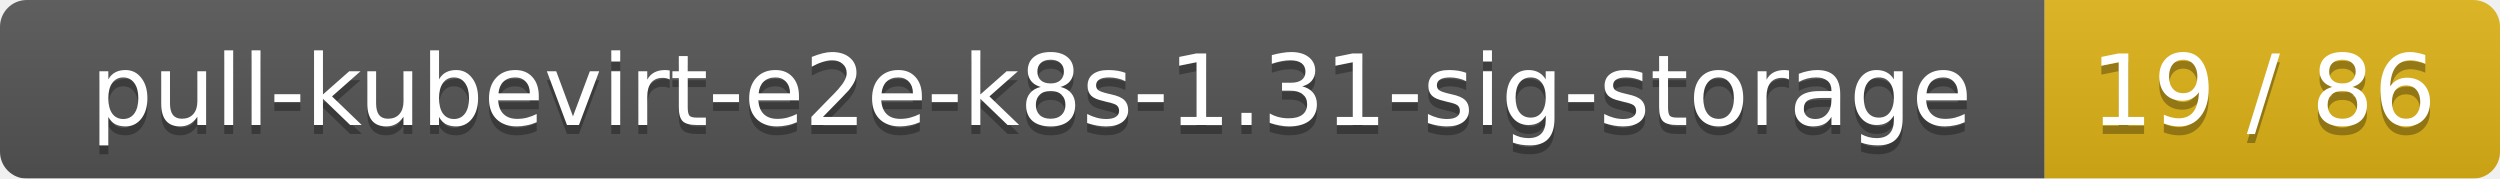
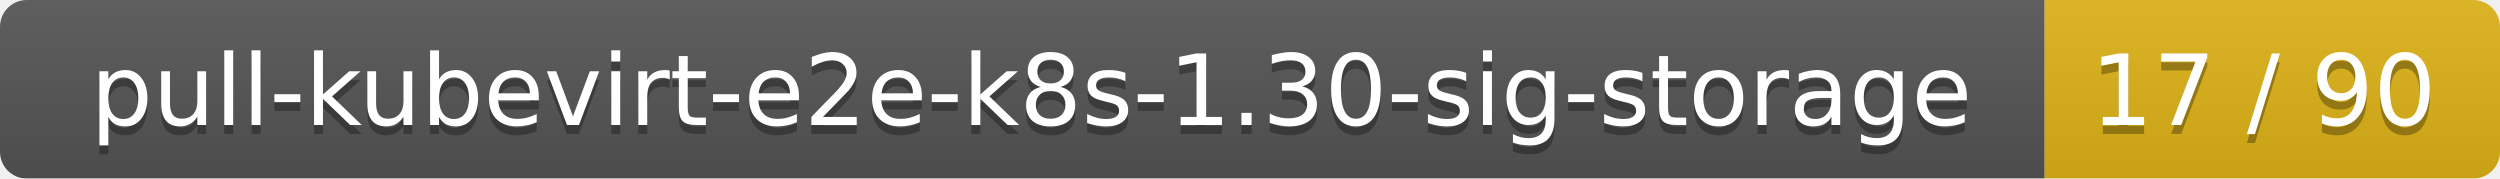
<svg xmlns="http://www.w3.org/2000/svg" width="280" height="20">
  <linearGradient id="smooth" x2="0" y2="100%">
    <stop offset="0" stop-color="#bbb" stop-opacity=".1" />
    <stop offset="1" stop-opacity=".1" />
  </linearGradient>
  <mask id="round">
    <rect width="280" height="20" rx="3" fill="#fff" />
  </mask>
  <g mask="url(#round)">
    <rect width="229" height="20" fill="#555" />
    <rect x="229" width="51" height="20" fill="#dfb317" />
    <rect width="280" height="20" fill="url(#smooth)" />
  </g>
  <g fill="#fff" text-anchor="middle" font-family="DejaVu Sans,Verdana,Geneva,sans-serif" font-size="11">
-     <text x="115.5" y="15" fill="#010101" fill-opacity=".3">pull-kubevirt-e2e-k8s-1.31-sig-storage</text>
-     <text x="115.5" y="14">pull-kubevirt-e2e-k8s-1.31-sig-storage</text>
-     <text x="253.5" y="15" fill="#010101" fill-opacity=".3">19 / 86</text>
-     <text x="253.5" y="14">19 / 86</text>
+     <text x="115.5" y="15" fill="#010101" fill-opacity=".3">pull-kubevirt-e2e-k8s-1.30-sig-storage</text>
+     <text x="115.5" y="14">pull-kubevirt-e2e-k8s-1.30-sig-storage</text>
+     <text x="253.5" y="15" fill="#010101" fill-opacity=".3">17 / 90</text>
+     <text x="253.5" y="14">17 / 90</text>
  </g>
</svg>
